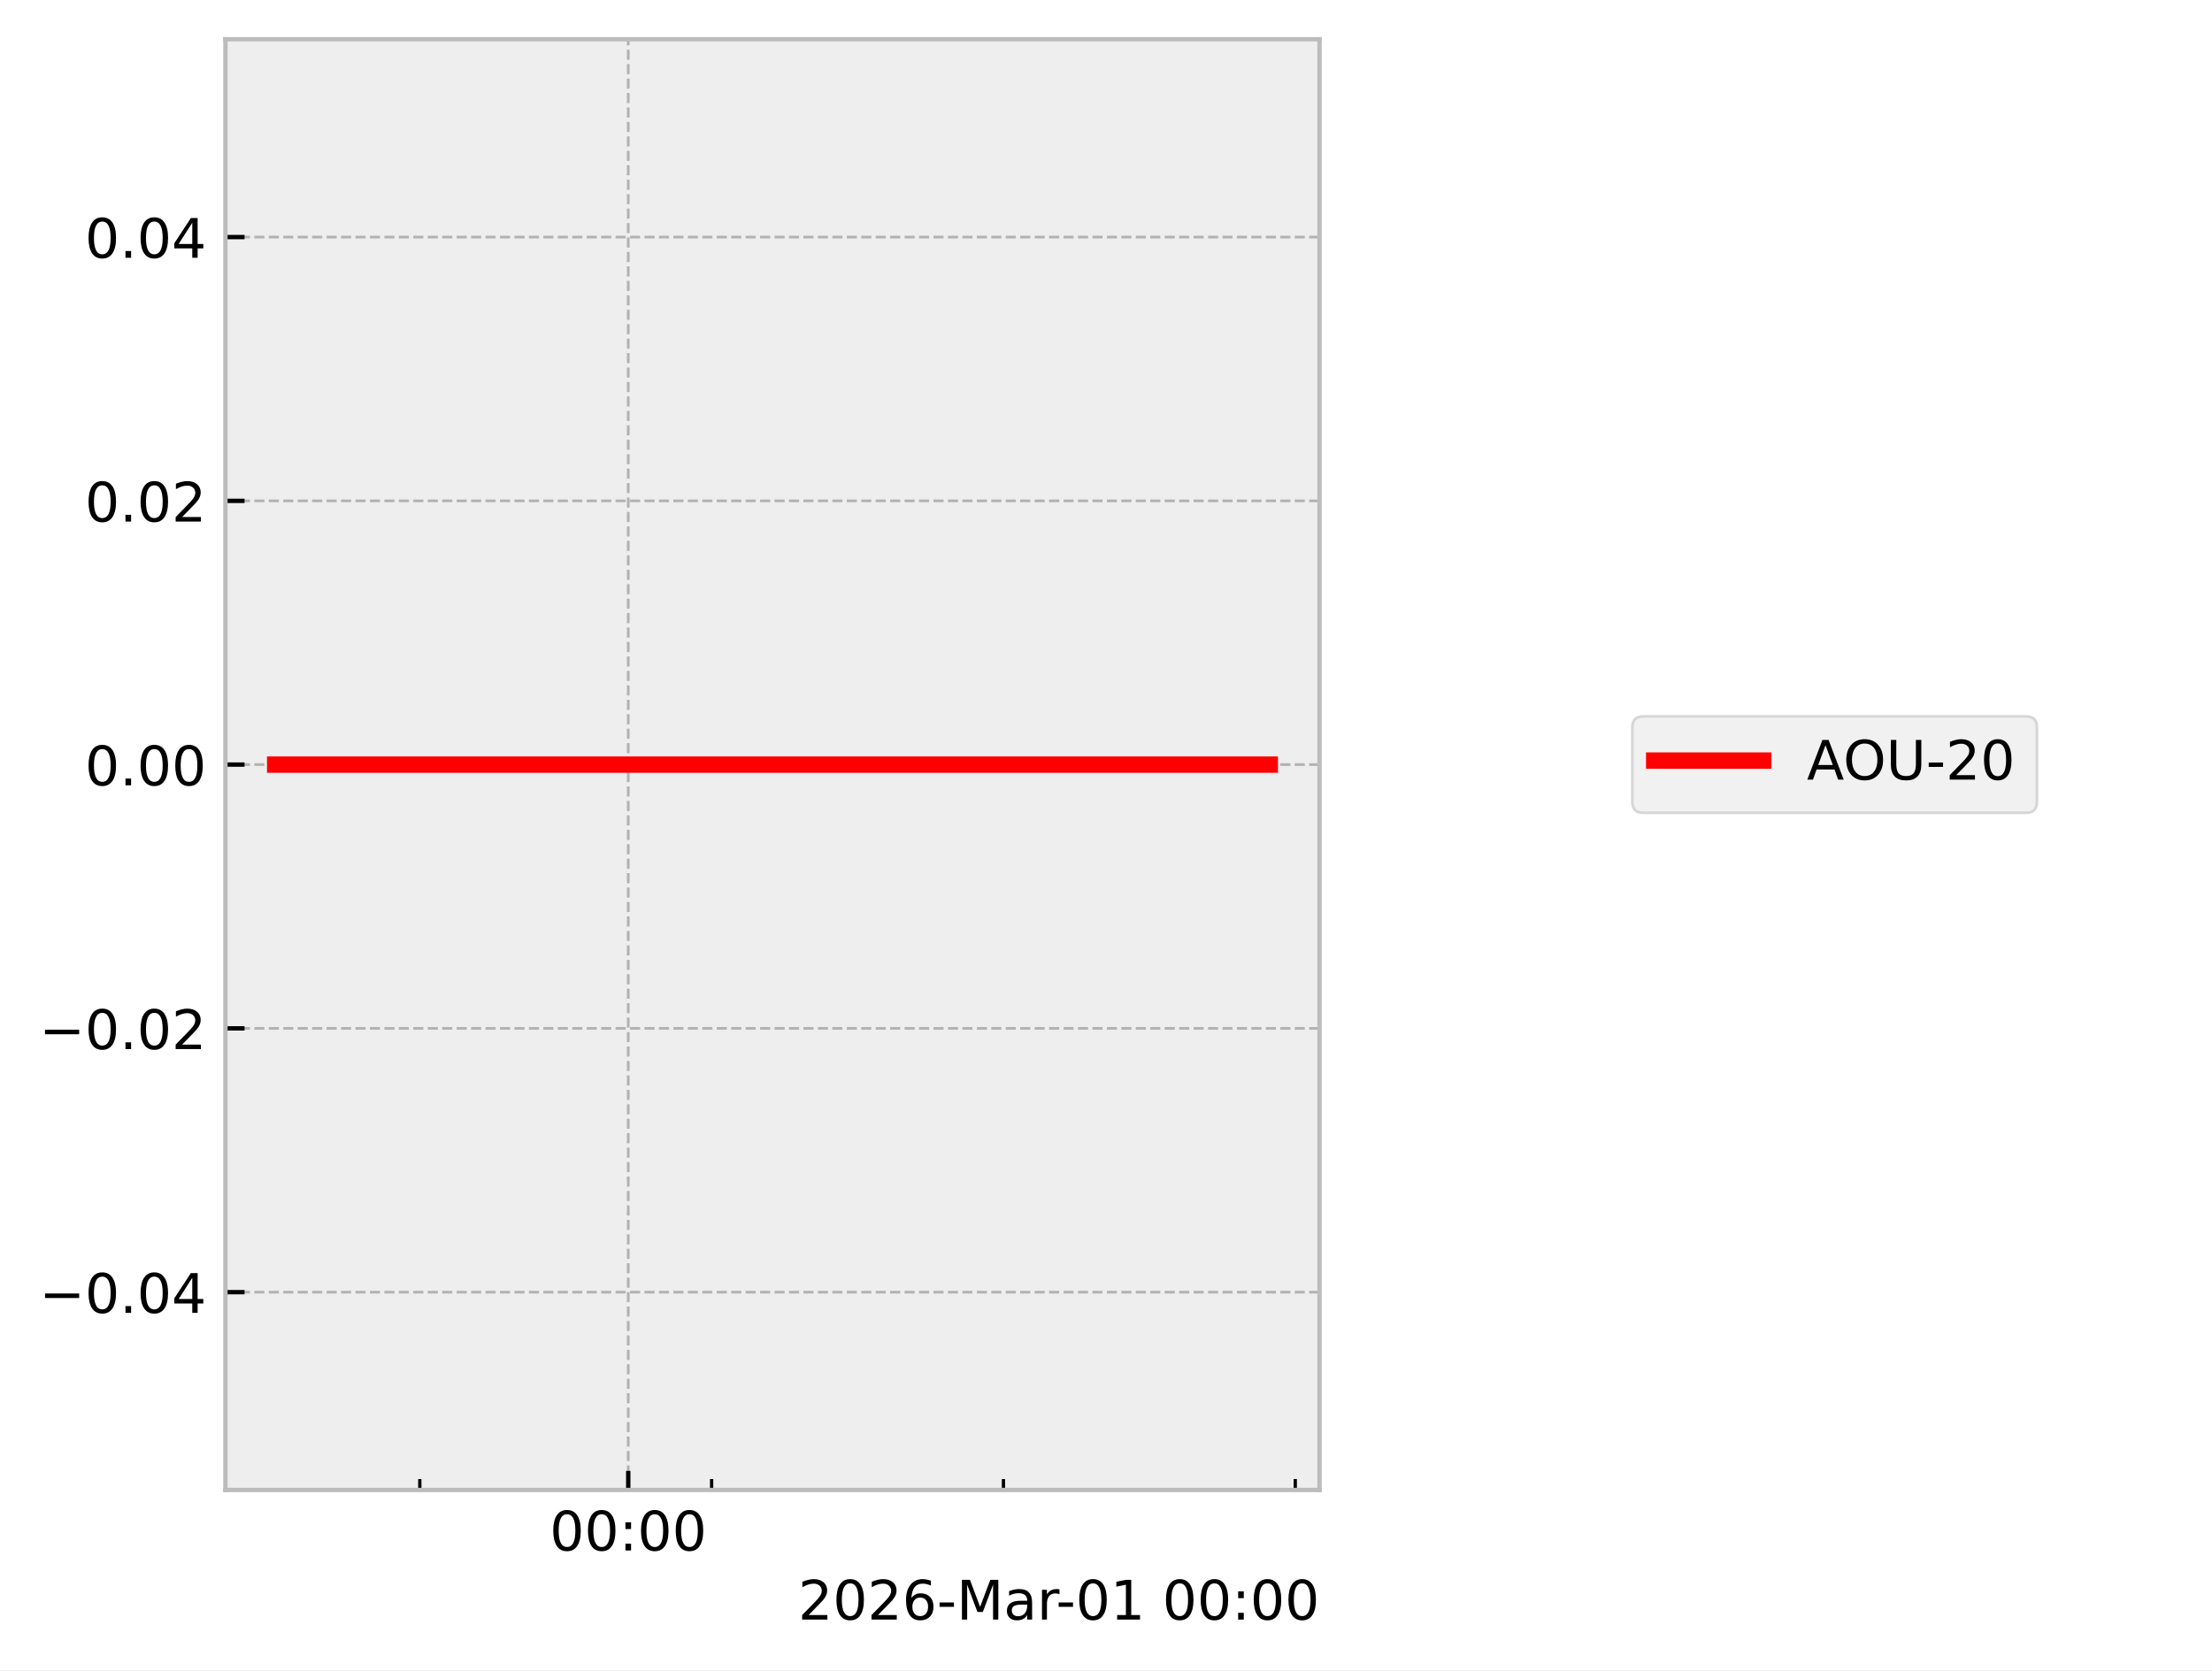
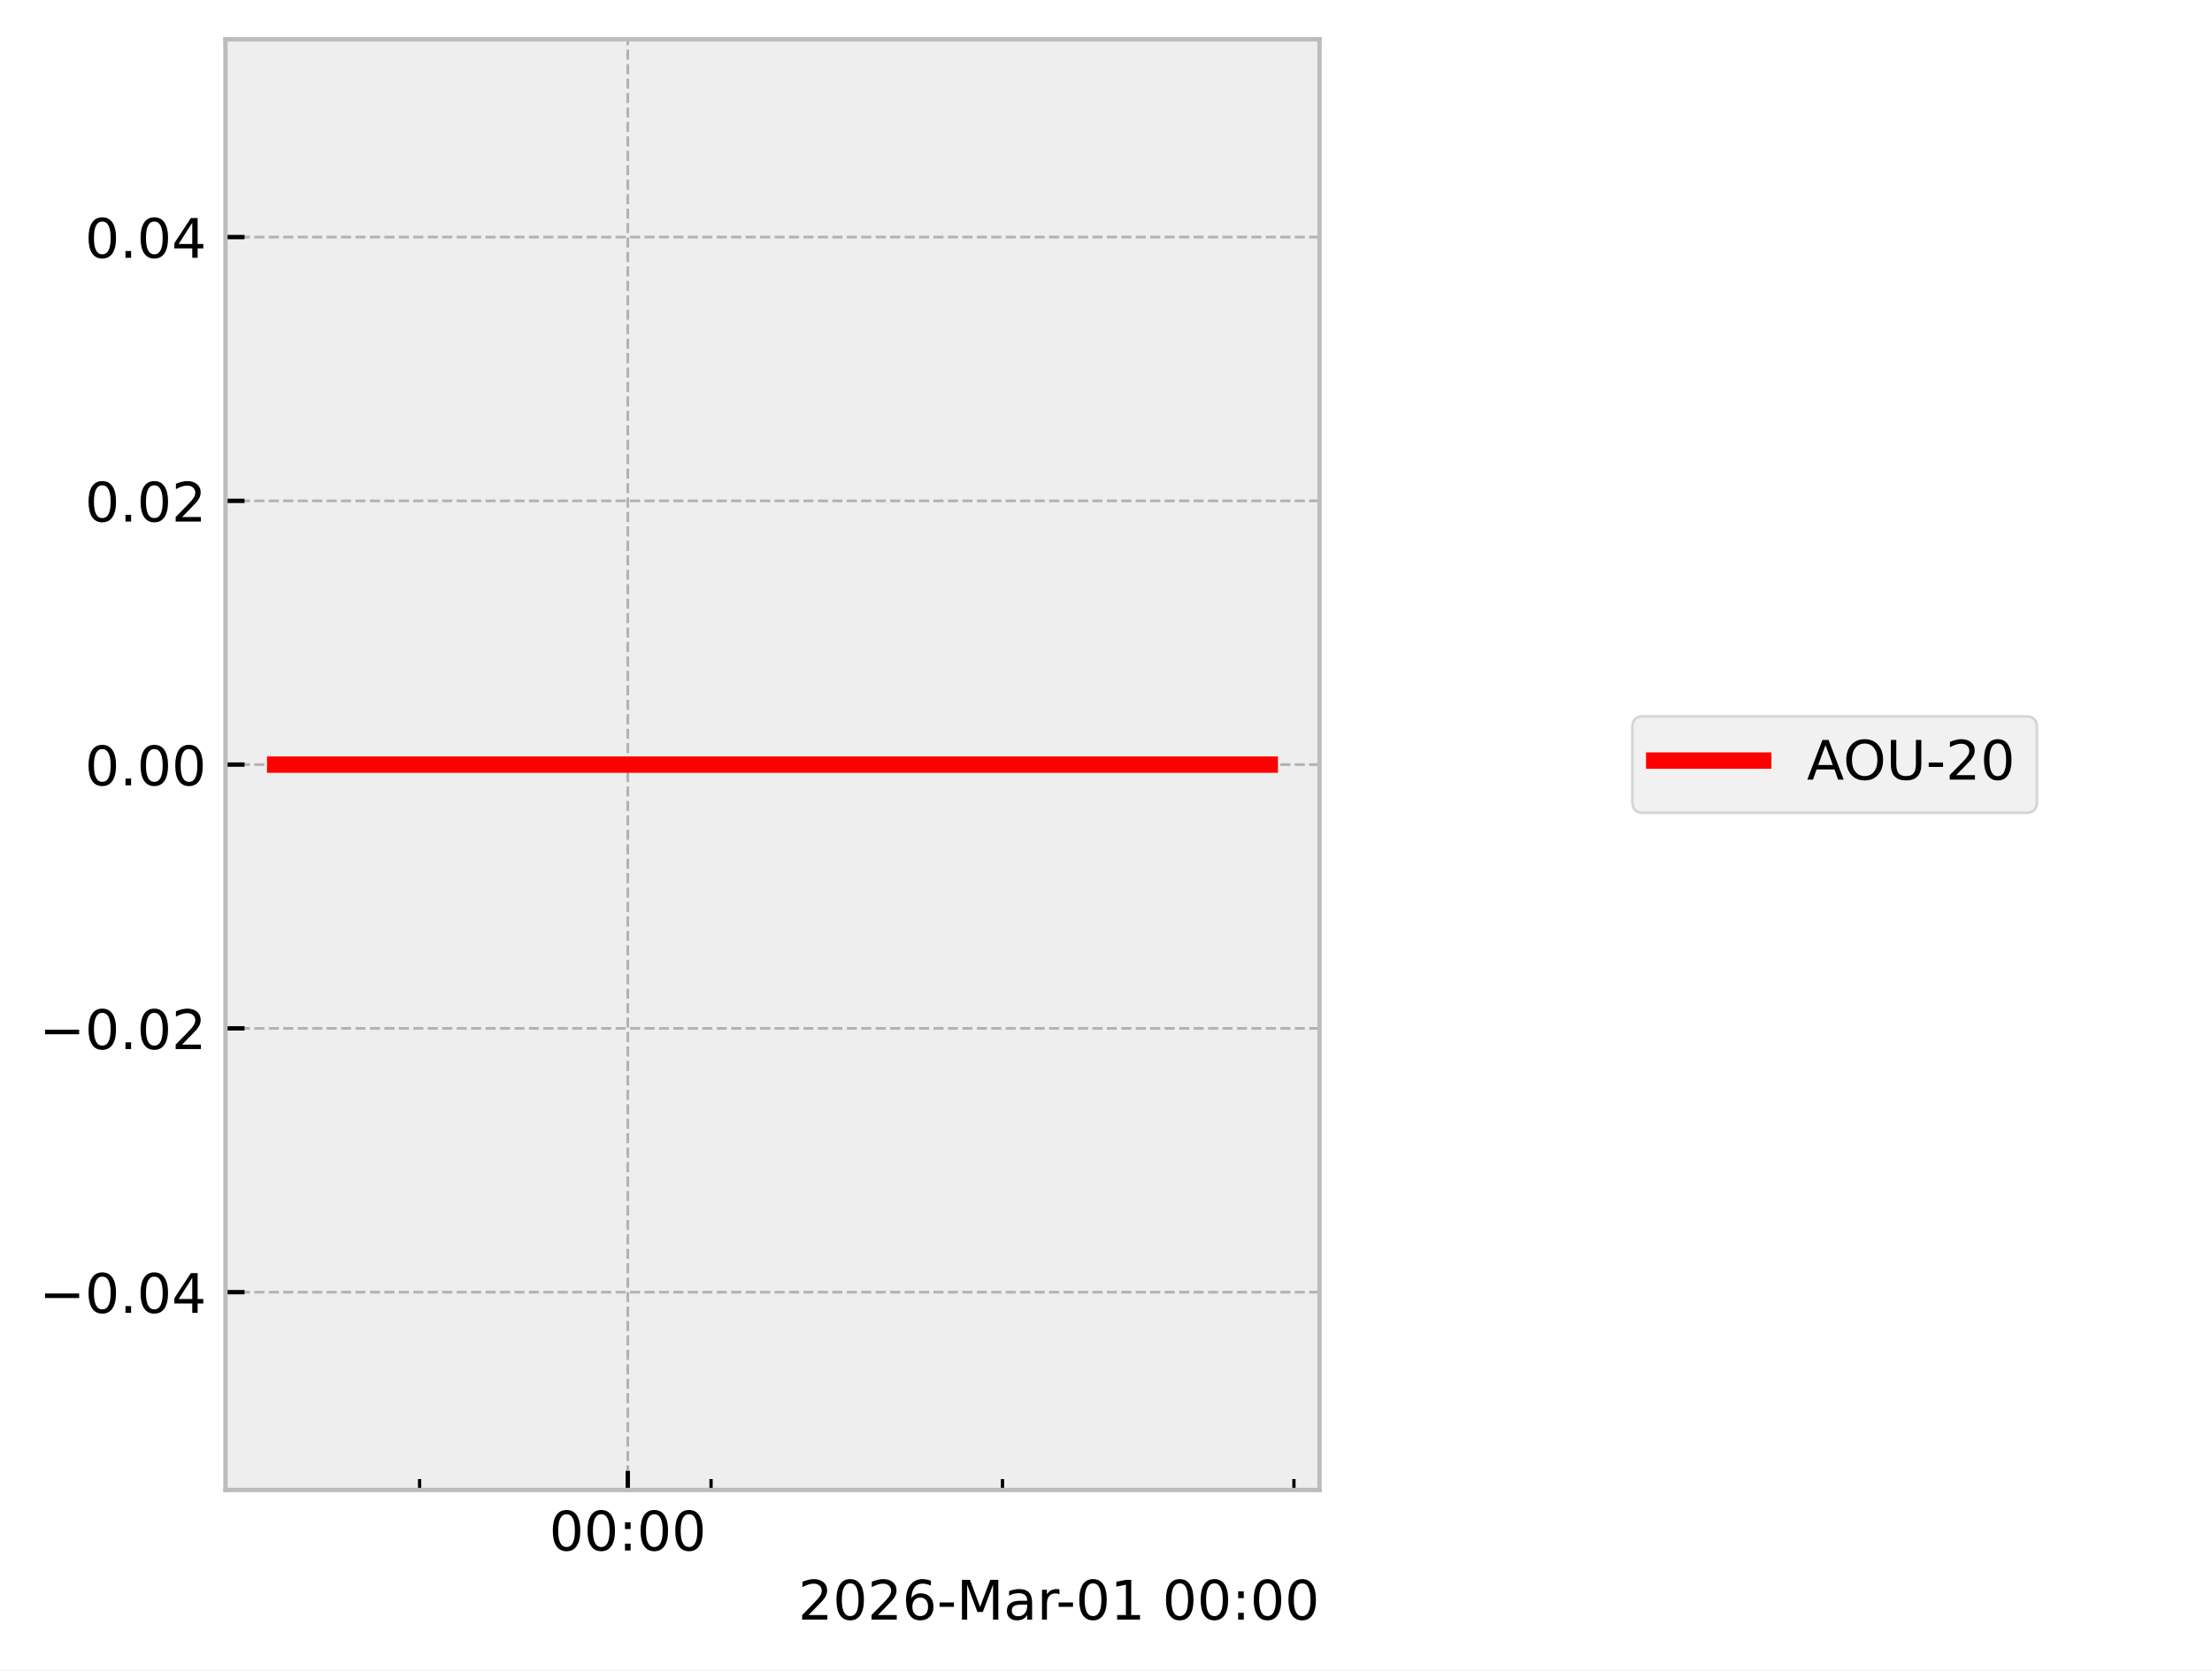
<svg xmlns="http://www.w3.org/2000/svg" xmlns:xlink="http://www.w3.org/1999/xlink" width="405.665pt" height="306.368pt" viewBox="0 0 405.665 306.368" version="1.1">
  <defs>
    <style type="text/css">*{stroke-linejoin: round; stroke-linecap: butt}</style>
  </defs>
  <g id="figure_1">
    <g id="patch_1">
      <path d="M 0 306.368  L 405.665 306.368  L 405.665 0  L 0 0  z " style="fill: #ffffff" />
    </g>
    <g id="axes_1">
      <g id="patch_2">
        <path d="M 41.345 273.312  L 241.991 273.312  L 241.991 7.2  L 41.345 7.2  z " style="fill: #eeeeee" />
      </g>
      <g id="matplotlib.axis_1">
        <g id="xtick_1">
          <g id="line2d_1">
-             <path d="M 115.215 273.312  L 115.215 7.2  " clip-path="url(#pfed052df59)" style="fill: none; stroke-dasharray: 1.85,0.8; stroke-dashoffset: 0; stroke: #b2b2b2; stroke-width: 0.5" />
+             <path d="M 115.131 273.312  L 115.131 7.2  " clip-path="url(#p4317e857d5)" style="fill: none; stroke-dasharray: 1.85,0.8; stroke-dashoffset: 0; stroke: #b2b2b2; stroke-width: 0.5" />
          </g>
          <g id="line2d_2">
            <defs>
-               <path id="m1ea278bfb8" d="M 0 0  L 0 -3.5  " style="stroke: #000000; stroke-width: 0.8" />
-             </defs>
-             <g>
-               <use xlink:href="#m1ea278bfb8" x="115.215" y="273.312" style="stroke: #000000; stroke-width: 0.8" />
+               <path id="m1efee19807" d="M 0 0  L 0 -3.5  " style="stroke: #000000; stroke-width: 0.8" />
+             </defs>
+             <g>
+               <use xlink:href="#m1efee19807" x="115.131" y="273.312" style="stroke: #000000; stroke-width: 0.8" />
            </g>
          </g>
          <g id="text_1">
-             <g transform="translate(100.8061 284.4104) scale(0.1 -0.1)">
+             <g transform="translate(100.7213 284.4104) scale(0.1 -0.1)">
              <defs>
                <path id="DejaVuSans-30" d="M 2034 4250  Q 1547 4250 1301 3770  Q 1056 3291 1056 2328  Q 1056 1369 1301 889  Q 1547 409 2034 409  Q 2525 409 2770 889  Q 3016 1369 3016 2328  Q 3016 3291 2770 3770  Q 2525 4250 2034 4250  z M 2034 4750  Q 2819 4750 3233 4129  Q 3647 3509 3647 2328  Q 3647 1150 3233 529  Q 2819 -91 2034 -91  Q 1250 -91 836 529  Q 422 1150 422 2328  Q 422 3509 836 4129  Q 1250 4750 2034 4750  z " transform="scale(0.015625)" />
                <path id="DejaVuSans-3a" d="M 750 794  L 1409 794  L 1409 0  L 750 0  L 750 794  z M 750 3309  L 1409 3309  L 1409 2516  L 750 2516  L 750 3309  z " transform="scale(0.015625)" />
              </defs>
              <use xlink:href="#DejaVuSans-30" />
              <use xlink:href="#DejaVuSans-30" transform="translate(63.62305 0)" />
              <use xlink:href="#DejaVuSans-3a" transform="translate(127.2461 0)" />
              <use xlink:href="#DejaVuSans-30" transform="translate(160.9375 0)" />
              <use xlink:href="#DejaVuSans-30" transform="translate(224.5605 0)" />
            </g>
          </g>
        </g>
        <g id="xtick_2">
          <g id="line2d_3">
            <defs>
-               <path id="m0ecf6d8555" d="M 0 0  L 0 -2  " style="stroke: #000000; stroke-width: 0.6" />
-             </defs>
-             <g>
-               <use xlink:href="#m0ecf6d8555" x="76.988" y="273.312" style="stroke: #000000; stroke-width: 0.6" />
+               <path id="m29fa745c93" d="M 0 0  L 0 -2  " style="stroke: #000000; stroke-width: 0.6" />
+             </defs>
+             <g>
+               <use xlink:href="#m29fa745c93" x="76.953" y="273.312" style="stroke: #000000; stroke-width: 0.6" />
            </g>
          </g>
        </g>
        <g id="xtick_3">
          <g id="line2d_4">
            <g>
-               <use xlink:href="#m0ecf6d8555" x="130.506" y="273.312" style="stroke: #000000; stroke-width: 0.6" />
+               <use xlink:href="#m29fa745c93" x="130.402" y="273.312" style="stroke: #000000; stroke-width: 0.6" />
            </g>
          </g>
        </g>
        <g id="xtick_4">
          <g id="line2d_5">
            <g>
-               <use xlink:href="#m0ecf6d8555" x="184.025" y="273.312" style="stroke: #000000; stroke-width: 0.6" />
+               <use xlink:href="#m29fa745c93" x="183.85" y="273.312" style="stroke: #000000; stroke-width: 0.6" />
            </g>
          </g>
        </g>
        <g id="xtick_5">
          <g id="line2d_6">
            <g>
-               <use xlink:href="#m0ecf6d8555" x="237.543" y="273.312" style="stroke: #000000; stroke-width: 0.6" />
+               <use xlink:href="#m29fa745c93" x="237.298" y="273.312" style="stroke: #000000; stroke-width: 0.6" />
            </g>
          </g>
        </g>
        <g id="text_2">
          <g transform="translate(146.3741 297.0886) scale(0.1 -0.1)">
            <defs>
              <path id="DejaVuSans-32" d="M 1228 531  L 3431 531  L 3431 0  L 469 0  L 469 531  Q 828 903 1448 1529  Q 2069 2156 2228 2338  Q 2531 2678 2651 2914  Q 2772 3150 2772 3378  Q 2772 3750 2511 3984  Q 2250 4219 1831 4219  Q 1534 4219 1204 4116  Q 875 4013 500 3803  L 500 4441  Q 881 4594 1212 4672  Q 1544 4750 1819 4750  Q 2544 4750 2975 4387  Q 3406 4025 3406 3419  Q 3406 3131 3298 2873  Q 3191 2616 2906 2266  Q 2828 2175 2409 1742  Q 1991 1309 1228 531  z " transform="scale(0.015625)" />
              <path id="DejaVuSans-36" d="M 2113 2584  Q 1688 2584 1439 2293  Q 1191 2003 1191 1497  Q 1191 994 1439 701  Q 1688 409 2113 409  Q 2538 409 2786 701  Q 3034 994 3034 1497  Q 3034 2003 2786 2293  Q 2538 2584 2113 2584  z M 3366 4563  L 3366 3988  Q 3128 4100 2886 4159  Q 2644 4219 2406 4219  Q 1781 4219 1451 3797  Q 1122 3375 1075 2522  Q 1259 2794 1537 2939  Q 1816 3084 2150 3084  Q 2853 3084 3261 2657  Q 3669 2231 3669 1497  Q 3669 778 3244 343  Q 2819 -91 2113 -91  Q 1303 -91 875 529  Q 447 1150 447 2328  Q 447 3434 972 4092  Q 1497 4750 2381 4750  Q 2619 4750 2861 4703  Q 3103 4656 3366 4563  z " transform="scale(0.015625)" />
              <path id="DejaVuSans-2d" d="M 313 2009  L 1997 2009  L 1997 1497  L 313 1497  L 313 2009  z " transform="scale(0.015625)" />
              <path id="DejaVuSans-4d" d="M 628 4666  L 1569 4666  L 2759 1491  L 3956 4666  L 4897 4666  L 4897 0  L 4281 0  L 4281 4097  L 3078 897  L 2444 897  L 1241 4097  L 1241 0  L 628 0  L 628 4666  z " transform="scale(0.015625)" />
              <path id="DejaVuSans-61" d="M 2194 1759  Q 1497 1759 1228 1600  Q 959 1441 959 1056  Q 959 750 1161 570  Q 1363 391 1709 391  Q 2188 391 2477 730  Q 2766 1069 2766 1631  L 2766 1759  L 2194 1759  z M 3341 1997  L 3341 0  L 2766 0  L 2766 531  Q 2569 213 2275 61  Q 1981 -91 1556 -91  Q 1019 -91 701 211  Q 384 513 384 1019  Q 384 1609 779 1909  Q 1175 2209 1959 2209  L 2766 2209  L 2766 2266  Q 2766 2663 2505 2880  Q 2244 3097 1772 3097  Q 1472 3097 1187 3025  Q 903 2953 641 2809  L 641 3341  Q 956 3463 1253 3523  Q 1550 3584 1831 3584  Q 2591 3584 2966 3190  Q 3341 2797 3341 1997  z " transform="scale(0.015625)" />
              <path id="DejaVuSans-72" d="M 2631 2963  Q 2534 3019 2420 3045  Q 2306 3072 2169 3072  Q 1681 3072 1420 2755  Q 1159 2438 1159 1844  L 1159 0  L 581 0  L 581 3500  L 1159 3500  L 1159 2956  Q 1341 3275 1631 3429  Q 1922 3584 2338 3584  Q 2397 3584 2469 3576  Q 2541 3569 2628 3553  L 2631 2963  z " transform="scale(0.015625)" />
              <path id="DejaVuSans-31" d="M 794 531  L 1825 531  L 1825 4091  L 703 3866  L 703 4441  L 1819 4666  L 2450 4666  L 2450 531  L 3481 531  L 3481 0  L 794 0  L 794 531  z " transform="scale(0.015625)" />
              <path id="DejaVuSans-20" transform="scale(0.015625)" />
            </defs>
            <use xlink:href="#DejaVuSans-32" />
            <use xlink:href="#DejaVuSans-30" transform="translate(63.62305 0)" />
            <use xlink:href="#DejaVuSans-32" transform="translate(127.2461 0)" />
            <use xlink:href="#DejaVuSans-36" transform="translate(190.8691 0)" />
            <use xlink:href="#DejaVuSans-2d" transform="translate(254.4922 0)" />
            <use xlink:href="#DejaVuSans-4d" transform="translate(290.5762 0)" />
            <use xlink:href="#DejaVuSans-61" transform="translate(376.8555 0)" />
            <use xlink:href="#DejaVuSans-72" transform="translate(438.1348 0)" />
            <use xlink:href="#DejaVuSans-2d" transform="translate(472.873 0)" />
            <use xlink:href="#DejaVuSans-30" transform="translate(508.957 0)" />
            <use xlink:href="#DejaVuSans-31" transform="translate(572.5801 0)" />
            <use xlink:href="#DejaVuSans-20" transform="translate(636.2031 0)" />
            <use xlink:href="#DejaVuSans-30" transform="translate(667.9902 0)" />
            <use xlink:href="#DejaVuSans-30" transform="translate(731.6133 0)" />
            <use xlink:href="#DejaVuSans-3a" transform="translate(795.2363 0)" />
            <use xlink:href="#DejaVuSans-30" transform="translate(828.9277 0)" />
            <use xlink:href="#DejaVuSans-30" transform="translate(892.5508 0)" />
          </g>
        </g>
      </g>
      <g id="matplotlib.axis_2">
        <g id="ytick_1">
          <g id="line2d_7">
-             <path d="M 41.345 237.024  L 241.991 237.024  " clip-path="url(#pfed052df59)" style="fill: none; stroke-dasharray: 1.85,0.8; stroke-dashoffset: 0; stroke: #b2b2b2; stroke-width: 0.5" />
+             <path d="M 41.345 237.024  L 241.991 237.024  " clip-path="url(#p4317e857d5)" style="fill: none; stroke-dasharray: 1.85,0.8; stroke-dashoffset: 0; stroke: #b2b2b2; stroke-width: 0.5" />
          </g>
          <g id="line2d_8">
            <defs>
-               <path id="m629c2a64c3" d="M 0 0  L 3.5 0  " style="stroke: #000000; stroke-width: 0.8" />
-             </defs>
-             <g>
-               <use xlink:href="#m629c2a64c3" x="41.345" y="237.024" style="stroke: #000000; stroke-width: 0.8" />
+               <path id="ma602fbea69" d="M 0 0  L 3.5 0  " style="stroke: #000000; stroke-width: 0.8" />
+             </defs>
+             <g>
+               <use xlink:href="#ma602fbea69" x="41.345" y="237.024" style="stroke: #000000; stroke-width: 0.8" />
            </g>
          </g>
          <g id="text_3">
            <g transform="translate(7.2 240.8232) scale(0.1 -0.1)">
              <defs>
                <path id="DejaVuSans-2212" d="M 678 2272  L 4684 2272  L 4684 1741  L 678 1741  L 678 2272  z " transform="scale(0.015625)" />
                <path id="DejaVuSans-2e" d="M 684 794  L 1344 794  L 1344 0  L 684 0  L 684 794  z " transform="scale(0.015625)" />
                <path id="DejaVuSans-34" d="M 2419 4116  L 825 1625  L 2419 1625  L 2419 4116  z M 2253 4666  L 3047 4666  L 3047 1625  L 3713 1625  L 3713 1100  L 3047 1100  L 3047 0  L 2419 0  L 2419 1100  L 313 1100  L 313 1709  L 2253 4666  z " transform="scale(0.015625)" />
              </defs>
              <use xlink:href="#DejaVuSans-2212" />
              <use xlink:href="#DejaVuSans-30" transform="translate(83.78906 0)" />
              <use xlink:href="#DejaVuSans-2e" transform="translate(147.4121 0)" />
              <use xlink:href="#DejaVuSans-30" transform="translate(179.1992 0)" />
              <use xlink:href="#DejaVuSans-34" transform="translate(242.8223 0)" />
            </g>
          </g>
        </g>
        <g id="ytick_2">
          <g id="line2d_9">
-             <path d="M 41.345 188.64  L 241.991 188.64  " clip-path="url(#pfed052df59)" style="fill: none; stroke-dasharray: 1.85,0.8; stroke-dashoffset: 0; stroke: #b2b2b2; stroke-width: 0.5" />
+             <path d="M 41.345 188.64  L 241.991 188.64  " clip-path="url(#p4317e857d5)" style="fill: none; stroke-dasharray: 1.85,0.8; stroke-dashoffset: 0; stroke: #b2b2b2; stroke-width: 0.5" />
          </g>
          <g id="line2d_10">
            <g>
-               <use xlink:href="#m629c2a64c3" x="41.345" y="188.64" style="stroke: #000000; stroke-width: 0.8" />
+               <use xlink:href="#ma602fbea69" x="41.345" y="188.64" style="stroke: #000000; stroke-width: 0.8" />
            </g>
          </g>
          <g id="text_4">
            <g transform="translate(7.2 192.4392) scale(0.1 -0.1)">
              <use xlink:href="#DejaVuSans-2212" />
              <use xlink:href="#DejaVuSans-30" transform="translate(83.78906 0)" />
              <use xlink:href="#DejaVuSans-2e" transform="translate(147.4121 0)" />
              <use xlink:href="#DejaVuSans-30" transform="translate(179.1992 0)" />
              <use xlink:href="#DejaVuSans-32" transform="translate(242.8223 0)" />
            </g>
          </g>
        </g>
        <g id="ytick_3">
          <g id="line2d_11">
-             <path d="M 41.345 140.256  L 241.991 140.256  " clip-path="url(#pfed052df59)" style="fill: none; stroke-dasharray: 1.85,0.8; stroke-dashoffset: 0; stroke: #b2b2b2; stroke-width: 0.5" />
+             <path d="M 41.345 140.256  L 241.991 140.256  " clip-path="url(#p4317e857d5)" style="fill: none; stroke-dasharray: 1.85,0.8; stroke-dashoffset: 0; stroke: #b2b2b2; stroke-width: 0.5" />
          </g>
          <g id="line2d_12">
            <g>
-               <use xlink:href="#m629c2a64c3" x="41.345" y="140.256" style="stroke: #000000; stroke-width: 0.8" />
+               <use xlink:href="#ma602fbea69" x="41.345" y="140.256" style="stroke: #000000; stroke-width: 0.8" />
            </g>
          </g>
          <g id="text_5">
            <g transform="translate(15.57969 144.0552) scale(0.1 -0.1)">
              <use xlink:href="#DejaVuSans-30" />
              <use xlink:href="#DejaVuSans-2e" transform="translate(63.62305 0)" />
              <use xlink:href="#DejaVuSans-30" transform="translate(95.41016 0)" />
              <use xlink:href="#DejaVuSans-30" transform="translate(159.0332 0)" />
            </g>
          </g>
        </g>
        <g id="ytick_4">
          <g id="line2d_13">
-             <path d="M 41.345 91.872  L 241.991 91.872  " clip-path="url(#pfed052df59)" style="fill: none; stroke-dasharray: 1.85,0.8; stroke-dashoffset: 0; stroke: #b2b2b2; stroke-width: 0.5" />
+             <path d="M 41.345 91.872  L 241.991 91.872  " clip-path="url(#p4317e857d5)" style="fill: none; stroke-dasharray: 1.85,0.8; stroke-dashoffset: 0; stroke: #b2b2b2; stroke-width: 0.5" />
          </g>
          <g id="line2d_14">
            <g>
-               <use xlink:href="#m629c2a64c3" x="41.345" y="91.872" style="stroke: #000000; stroke-width: 0.8" />
+               <use xlink:href="#ma602fbea69" x="41.345" y="91.872" style="stroke: #000000; stroke-width: 0.8" />
            </g>
          </g>
          <g id="text_6">
            <g transform="translate(15.57969 95.67122) scale(0.1 -0.1)">
              <use xlink:href="#DejaVuSans-30" />
              <use xlink:href="#DejaVuSans-2e" transform="translate(63.62305 0)" />
              <use xlink:href="#DejaVuSans-30" transform="translate(95.41016 0)" />
              <use xlink:href="#DejaVuSans-32" transform="translate(159.0332 0)" />
            </g>
          </g>
        </g>
        <g id="ytick_5">
          <g id="line2d_15">
-             <path d="M 41.345 43.488  L 241.991 43.488  " clip-path="url(#pfed052df59)" style="fill: none; stroke-dasharray: 1.85,0.8; stroke-dashoffset: 0; stroke: #b2b2b2; stroke-width: 0.5" />
+             <path d="M 41.345 43.488  L 241.991 43.488  " clip-path="url(#p4317e857d5)" style="fill: none; stroke-dasharray: 1.85,0.8; stroke-dashoffset: 0; stroke: #b2b2b2; stroke-width: 0.5" />
          </g>
          <g id="line2d_16">
            <g>
-               <use xlink:href="#m629c2a64c3" x="41.345" y="43.488" style="stroke: #000000; stroke-width: 0.8" />
+               <use xlink:href="#ma602fbea69" x="41.345" y="43.488" style="stroke: #000000; stroke-width: 0.8" />
            </g>
          </g>
          <g id="text_7">
            <g transform="translate(15.57969 47.28722) scale(0.1 -0.1)">
              <use xlink:href="#DejaVuSans-30" />
              <use xlink:href="#DejaVuSans-2e" transform="translate(63.62305 0)" />
              <use xlink:href="#DejaVuSans-30" transform="translate(95.41016 0)" />
              <use xlink:href="#DejaVuSans-34" transform="translate(159.0332 0)" />
            </g>
          </g>
        </g>
      </g>
      <g id="line2d_17">
-         <path d="M 50.466 140.256  L 232.61 140.256  L 232.871 140.256  " clip-path="url(#pfed052df59)" style="fill: none; stroke: #ff0000; stroke-width: 3; stroke-linecap: square" />
+         <path d="M 50.466 140.256  L 232.372 140.256  L 232.617 140.256  L 232.871 140.256  " clip-path="url(#p4317e857d5)" style="fill: none; stroke: #ff0000; stroke-width: 3; stroke-linecap: square" />
      </g>
      <g id="patch_3">
        <path d="M 41.345 273.312  L 41.345 7.2  " style="fill: none; stroke: #bcbcbc; stroke-width: 0.8; stroke-linejoin: miter; stroke-linecap: square" />
      </g>
      <g id="patch_4">
        <path d="M 241.991 273.312  L 241.991 7.2  " style="fill: none; stroke: #bcbcbc; stroke-width: 0.8; stroke-linejoin: miter; stroke-linecap: square" />
      </g>
      <g id="patch_5">
        <path d="M 41.345 273.312  L 241.991 273.312  " style="fill: none; stroke: #bcbcbc; stroke-width: 0.8; stroke-linejoin: miter; stroke-linecap: square" />
      </g>
      <g id="patch_6">
        <path d="M 41.345 7.2  L 241.991 7.2  " style="fill: none; stroke: #bcbcbc; stroke-width: 0.8; stroke-linejoin: miter; stroke-linecap: square" />
      </g>
    </g>
    <g id="axes_2">
      <g id="legend_1">
        <g id="patch_7">
          <path d="M 301.366 149.095  L 371.556 149.095  Q 373.556 149.095 373.556 147.095  L 373.556 133.417  Q 373.556 131.417 371.556 131.417  L 301.366 131.417  Q 299.366 131.417 299.366 133.417  L 299.366 147.095  Q 299.366 149.095 301.366 149.095  z " style="fill: #eeeeee; opacity: 0.8; stroke: #cccccc; stroke-width: 0.5; stroke-linejoin: miter" />
        </g>
        <g id="line2d_18">
          <path d="M 303.366 139.515  L 313.366 139.515  L 323.366 139.515  " style="fill: none; stroke: #ff0000; stroke-width: 3; stroke-linecap: square" />
        </g>
        <g id="text_8">
          <g transform="translate(331.3665 143.0154) scale(0.1 -0.1)">
            <defs>
              <path id="DejaVuSans-41" d="M 2188 4044  L 1331 1722  L 3047 1722  L 2188 4044  z M 1831 4666  L 2547 4666  L 4325 0  L 3669 0  L 3244 1197  L 1141 1197  L 716 0  L 50 0  L 1831 4666  z " transform="scale(0.015625)" />
              <path id="DejaVuSans-4f" d="M 2522 4238  Q 1834 4238 1429 3725  Q 1025 3213 1025 2328  Q 1025 1447 1429 934  Q 1834 422 2522 422  Q 3209 422 3611 934  Q 4013 1447 4013 2328  Q 4013 3213 3611 3725  Q 3209 4238 2522 4238  z M 2522 4750  Q 3503 4750 4090 4092  Q 4678 3434 4678 2328  Q 4678 1225 4090 567  Q 3503 -91 2522 -91  Q 1538 -91 948 565  Q 359 1222 359 2328  Q 359 3434 948 4092  Q 1538 4750 2522 4750  z " transform="scale(0.015625)" />
              <path id="DejaVuSans-55" d="M 556 4666  L 1191 4666  L 1191 1831  Q 1191 1081 1462 751  Q 1734 422 2344 422  Q 2950 422 3222 751  Q 3494 1081 3494 1831  L 3494 4666  L 4128 4666  L 4128 1753  Q 4128 841 3676 375  Q 3225 -91 2344 -91  Q 1459 -91 1007 375  Q 556 841 556 1753  L 556 4666  z " transform="scale(0.015625)" />
            </defs>
            <use xlink:href="#DejaVuSans-41" />
            <use xlink:href="#DejaVuSans-4f" transform="translate(66.6582 0)" />
            <use xlink:href="#DejaVuSans-55" transform="translate(145.3691 0)" />
            <use xlink:href="#DejaVuSans-2d" transform="translate(218.5625 0)" />
            <use xlink:href="#DejaVuSans-32" transform="translate(254.6465 0)" />
            <use xlink:href="#DejaVuSans-30" transform="translate(318.2695 0)" />
          </g>
        </g>
      </g>
    </g>
  </g>
  <defs>
-     <clipPath id="pfed052df59">
+     <clipPath id="p4317e857d5">
      <rect x="41.345" y="7.2" width="200.646" height="266.112" />
    </clipPath>
  </defs>
</svg>
